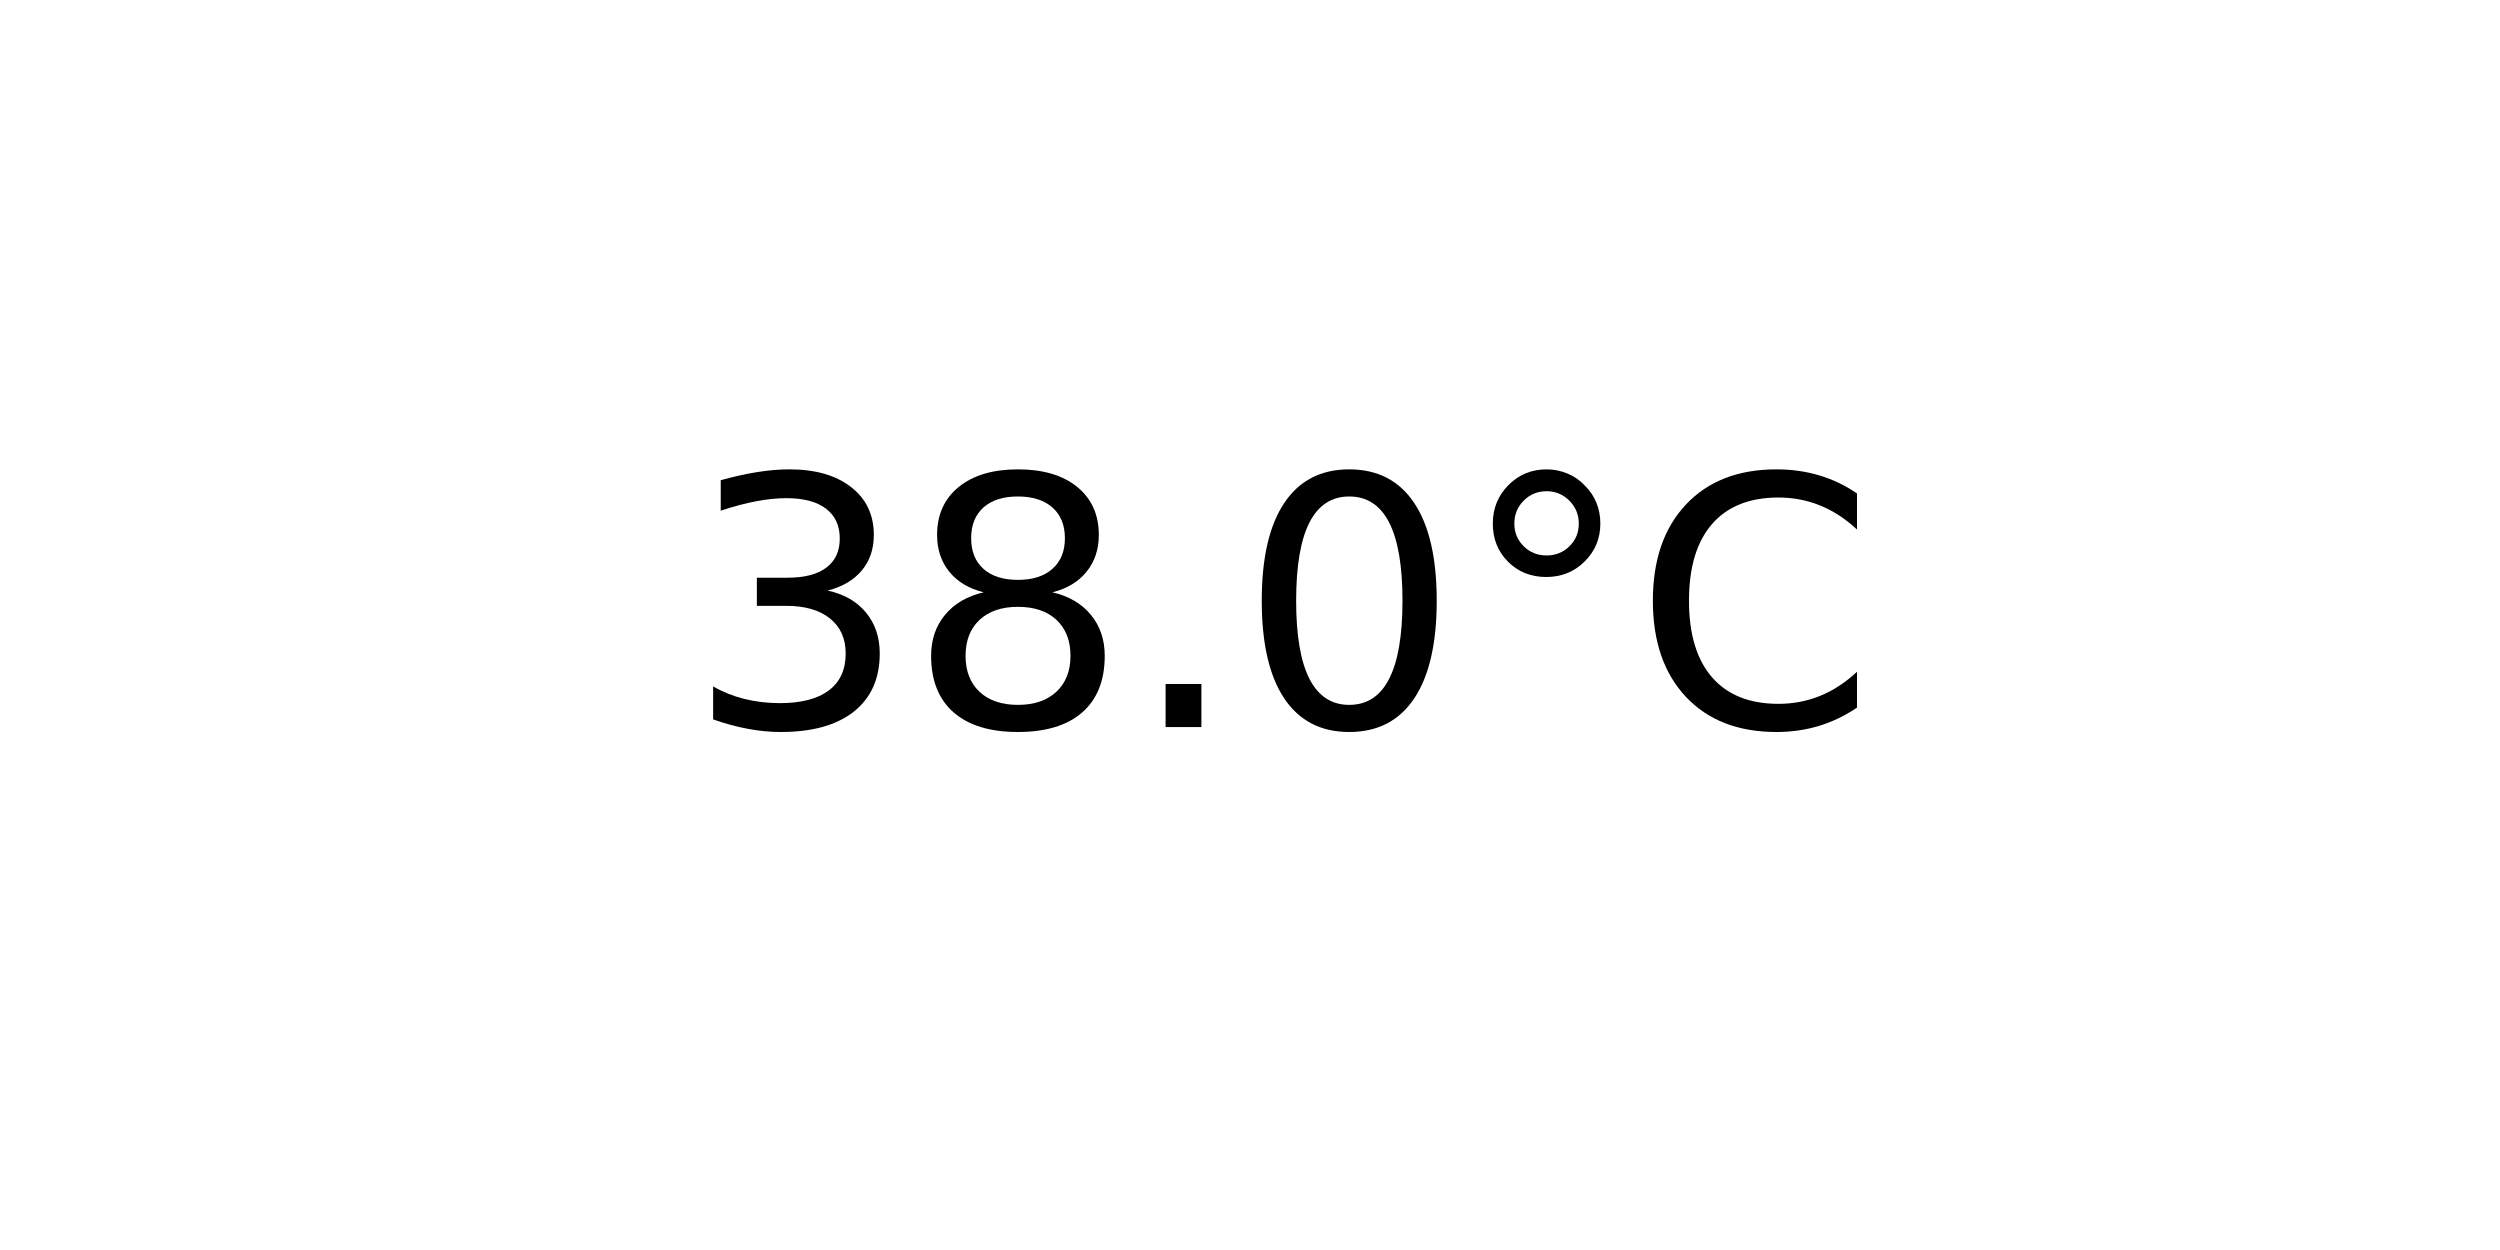
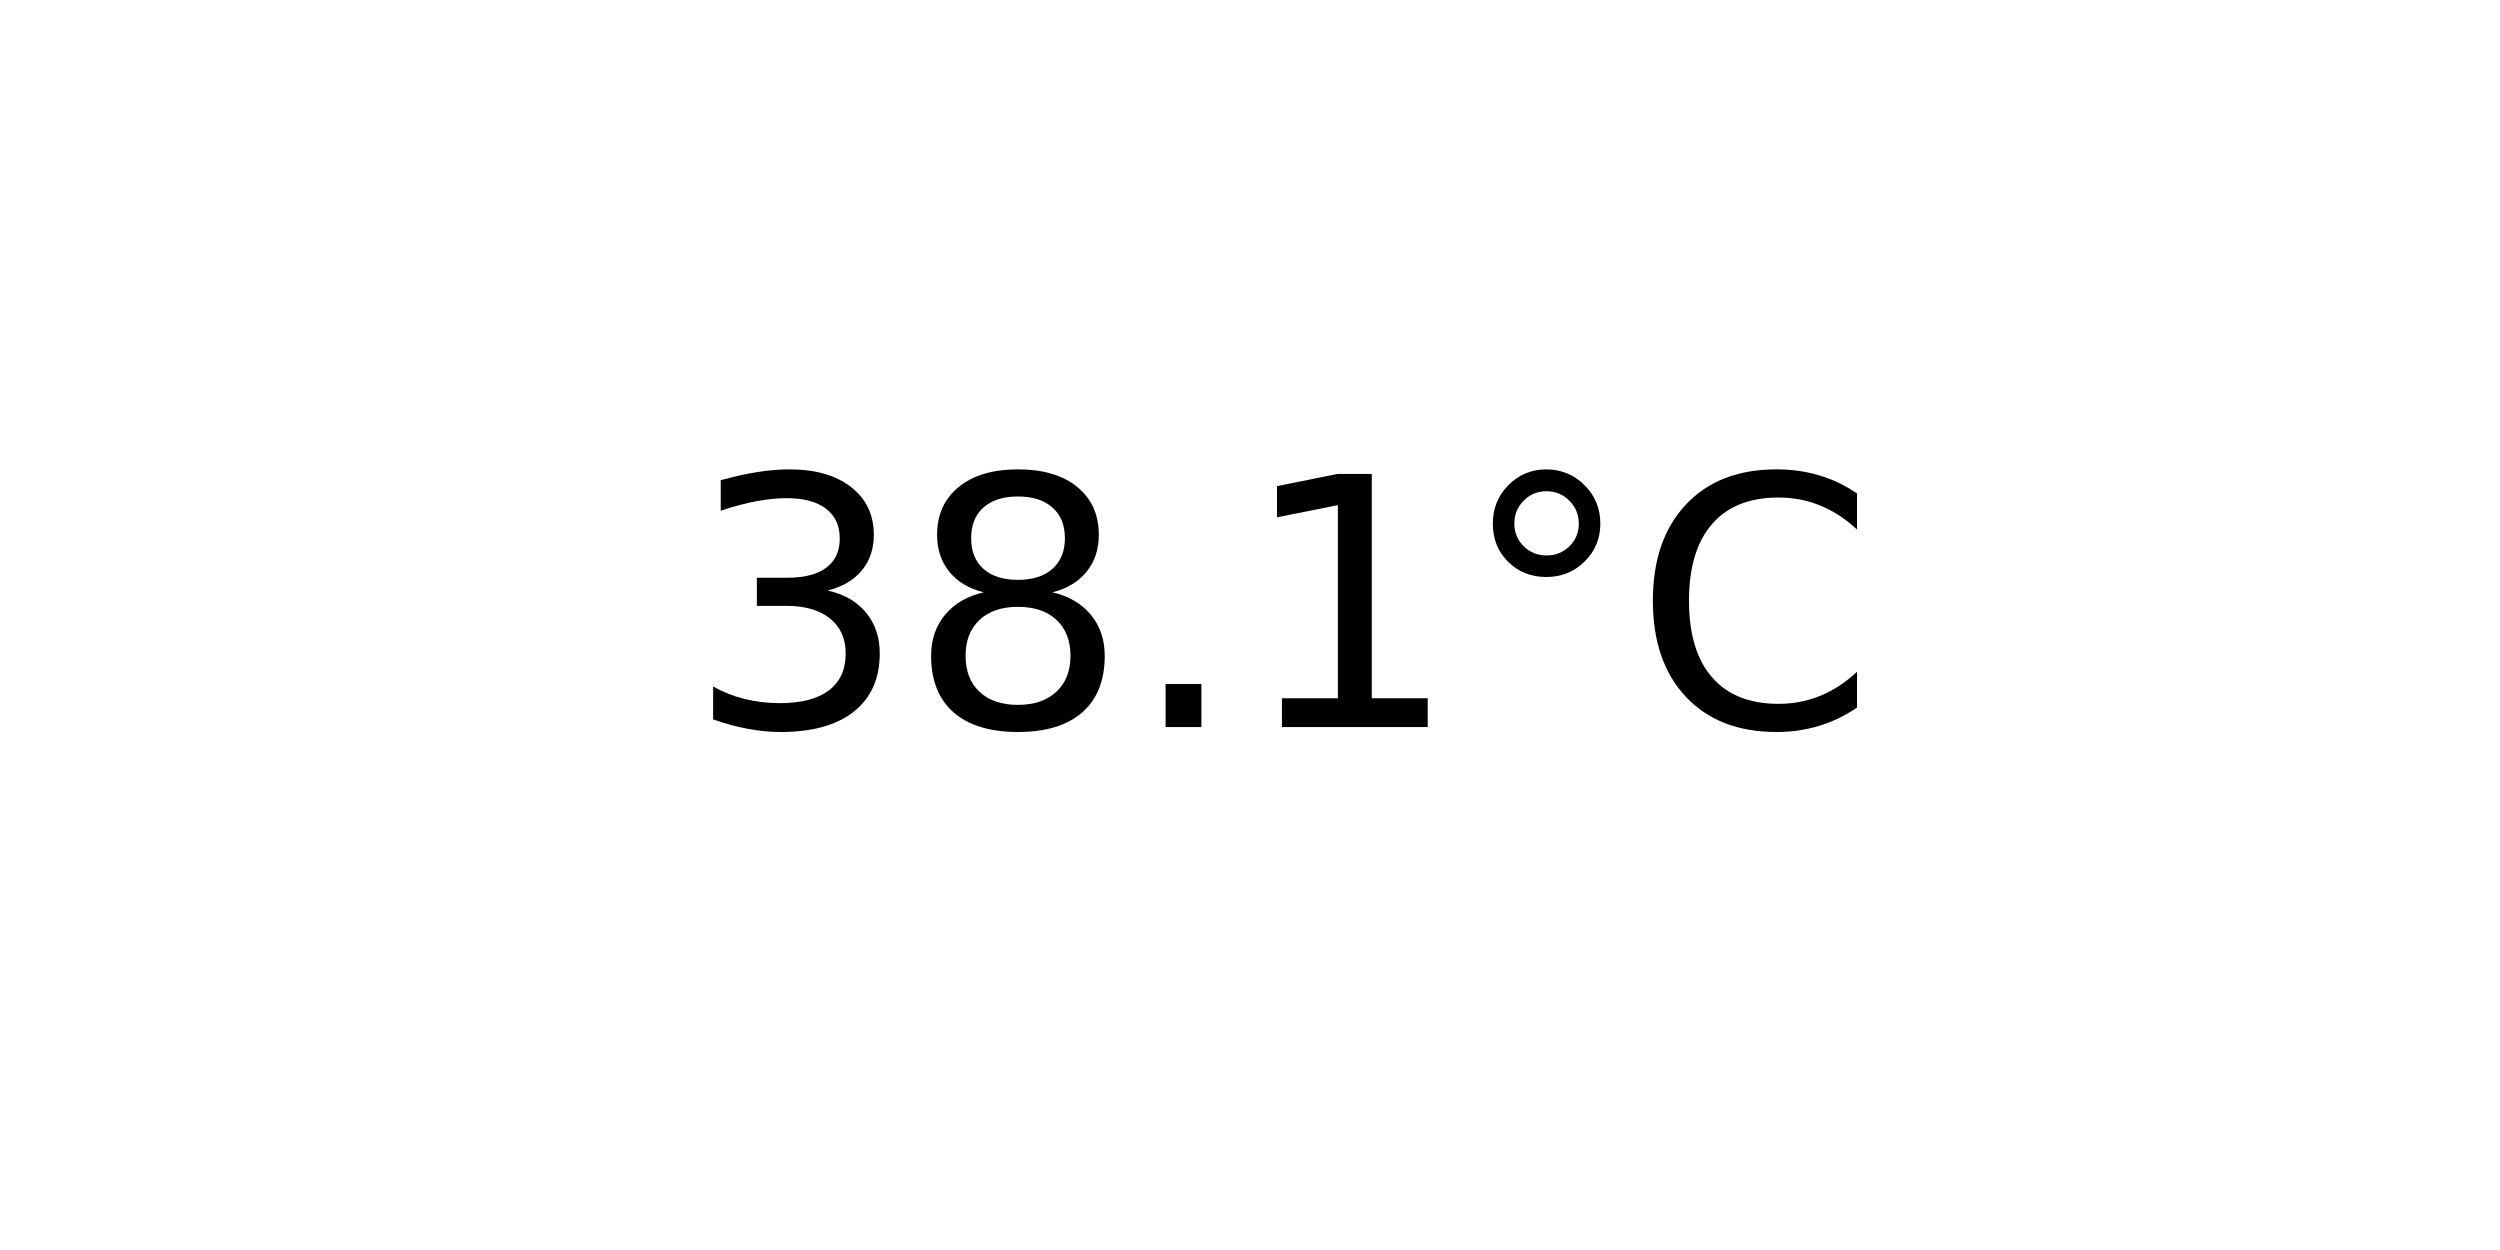
<svg xmlns="http://www.w3.org/2000/svg" xmlns:xlink="http://www.w3.org/1999/xlink" width="72pt" height="36pt" viewBox="0 0 72 36" version="1.1">
  <defs>
    <style type="text/css">*{stroke-linejoin: round; stroke-linecap: butt}</style>
  </defs>
  <g id="figure_1">
    <g id="axes_1">
      <g id="text_1">
        <g transform="translate(19.77578 20.93937) scale(0.1 -0.1)">
          <defs>
            <path id="DejaVuSans-33" d="M 2597 2516  Q 3050 2419 3304 2112  Q 3559 1806 3559 1356  Q 3559 666 3084 287  Q 2609 -91 1734 -91  Q 1441 -91 1130 -33  Q 819 25 488 141  L 488 750  Q 750 597 1062 519  Q 1375 441 1716 441  Q 2309 441 2620 675  Q 2931 909 2931 1356  Q 2931 1769 2642 2001  Q 2353 2234 1838 2234  L 1294 2234  L 1294 2753  L 1863 2753  Q 2328 2753 2575 2939  Q 2822 3125 2822 3475  Q 2822 3834 2567 4026  Q 2313 4219 1838 4219  Q 1578 4219 1281 4162  Q 984 4106 628 3988  L 628 4550  Q 988 4650 1302 4700  Q 1616 4750 1894 4750  Q 2613 4750 3031 4423  Q 3450 4097 3450 3541  Q 3450 3153 3228 2886  Q 3006 2619 2597 2516  z " transform="scale(0.015625)" />
            <path id="DejaVuSans-38" d="M 2034 2216  Q 1584 2216 1326 1975  Q 1069 1734 1069 1313  Q 1069 891 1326 650  Q 1584 409 2034 409  Q 2484 409 2743 651  Q 3003 894 3003 1313  Q 3003 1734 2745 1975  Q 2488 2216 2034 2216  z M 1403 2484  Q 997 2584 770 2862  Q 544 3141 544 3541  Q 544 4100 942 4425  Q 1341 4750 2034 4750  Q 2731 4750 3128 4425  Q 3525 4100 3525 3541  Q 3525 3141 3298 2862  Q 3072 2584 2669 2484  Q 3125 2378 3379 2068  Q 3634 1759 3634 1313  Q 3634 634 3220 271  Q 2806 -91 2034 -91  Q 1263 -91 848 271  Q 434 634 434 1313  Q 434 1759 690 2068  Q 947 2378 1403 2484  z M 1172 3481  Q 1172 3119 1398 2916  Q 1625 2713 2034 2713  Q 2441 2713 2670 2916  Q 2900 3119 2900 3481  Q 2900 3844 2670 4047  Q 2441 4250 2034 4250  Q 1625 4250 1398 4047  Q 1172 3844 1172 3481  z " transform="scale(0.015625)" />
            <path id="DejaVuSans-2e" d="M 684 794  L 1344 794  L 1344 0  L 684 0  L 684 794  z " transform="scale(0.015625)" />
-             <path id="DejaVuSans-30" d="M 2034 4250  Q 1547 4250 1301 3770  Q 1056 3291 1056 2328  Q 1056 1369 1301 889  Q 1547 409 2034 409  Q 2525 409 2770 889  Q 3016 1369 3016 2328  Q 3016 3291 2770 3770  Q 2525 4250 2034 4250  z M 2034 4750  Q 2819 4750 3233 4129  Q 3647 3509 3647 2328  Q 3647 1150 3233 529  Q 2819 -91 2034 -91  Q 1250 -91 836 529  Q 422 1150 422 2328  Q 422 3509 836 4129  Q 1250 4750 2034 4750  z " transform="scale(0.015625)" />
+             <path id="DejaVuSans-31" d="M 794 531  L 1825 531  L 1825 4091  L 703 3866  L 703 4441  L 1819 4666  L 2450 4666  L 2450 531  L 3481 531  L 3481 0  L 794 0  L 794 531  z " transform="scale(0.015625)" />
            <path id="DejaVuSans-b0" d="M 1600 4347  Q 1350 4347 1178 4173  Q 1006 4000 1006 3750  Q 1006 3503 1178 3333  Q 1350 3163 1600 3163  Q 1850 3163 2022 3333  Q 2194 3503 2194 3750  Q 2194 3997 2020 4172  Q 1847 4347 1600 4347  z M 1600 4750  Q 1800 4750 1984 4673  Q 2169 4597 2303 4453  Q 2447 4313 2519 4134  Q 2591 3956 2591 3750  Q 2591 3338 2302 3052  Q 2013 2766 1594 2766  Q 1172 2766 890 3047  Q 609 3328 609 3750  Q 609 4169 896 4459  Q 1184 4750 1600 4750  z " transform="scale(0.015625)" />
            <path id="DejaVuSans-43" d="M 4122 4306  L 4122 3641  Q 3803 3938 3442 4084  Q 3081 4231 2675 4231  Q 1875 4231 1450 3742  Q 1025 3253 1025 2328  Q 1025 1406 1450 917  Q 1875 428 2675 428  Q 3081 428 3442 575  Q 3803 722 4122 1019  L 4122 359  Q 3791 134 3420 21  Q 3050 -91 2638 -91  Q 1578 -91 968 557  Q 359 1206 359 2328  Q 359 3453 968 4101  Q 1578 4750 2638 4750  Q 3056 4750 3426 4639  Q 3797 4528 4122 4306  z " transform="scale(0.015625)" />
          </defs>
          <use xlink:href="#DejaVuSans-33" />
          <use xlink:href="#DejaVuSans-38" x="63.623" />
          <use xlink:href="#DejaVuSans-2e" x="127.246" />
-           <use xlink:href="#DejaVuSans-30" x="159.033" />
+           <use xlink:href="#DejaVuSans-31" x="159.033" />
          <use xlink:href="#DejaVuSans-b0" x="222.656" />
          <use xlink:href="#DejaVuSans-43" x="272.656" />
        </g>
      </g>
    </g>
  </g>
</svg>
